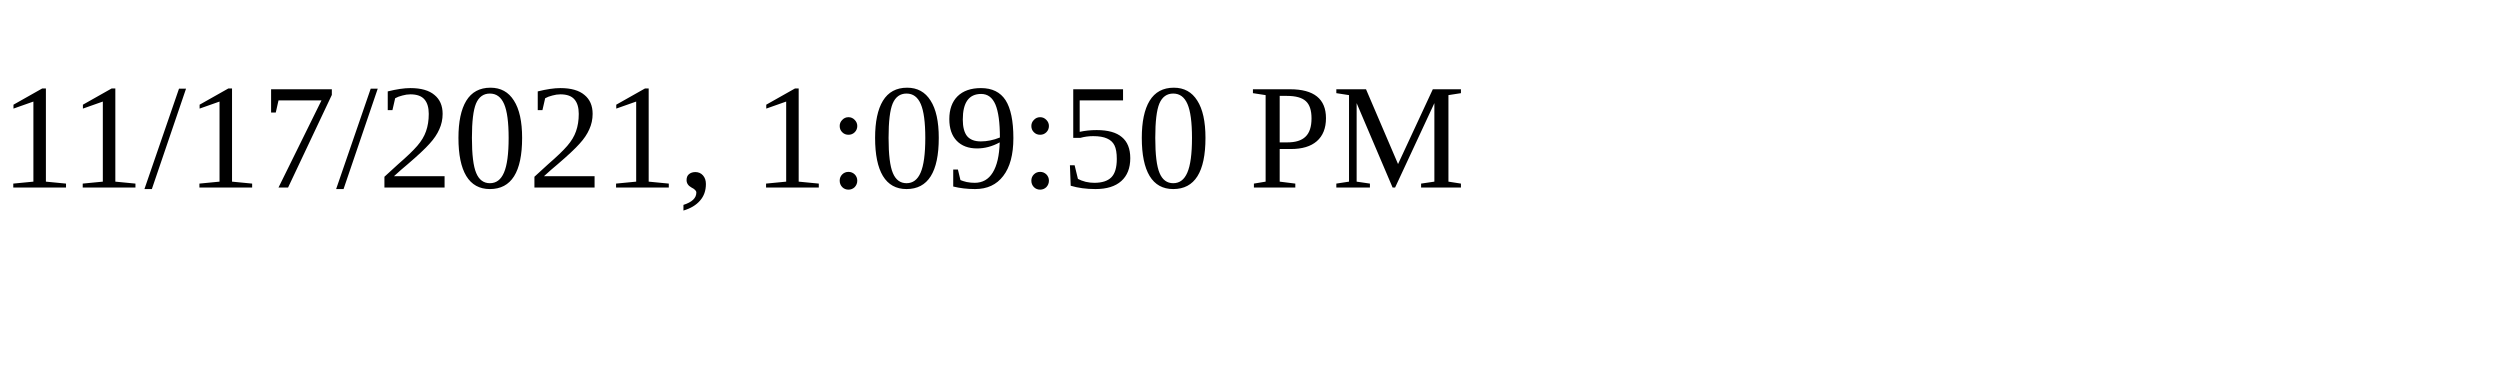
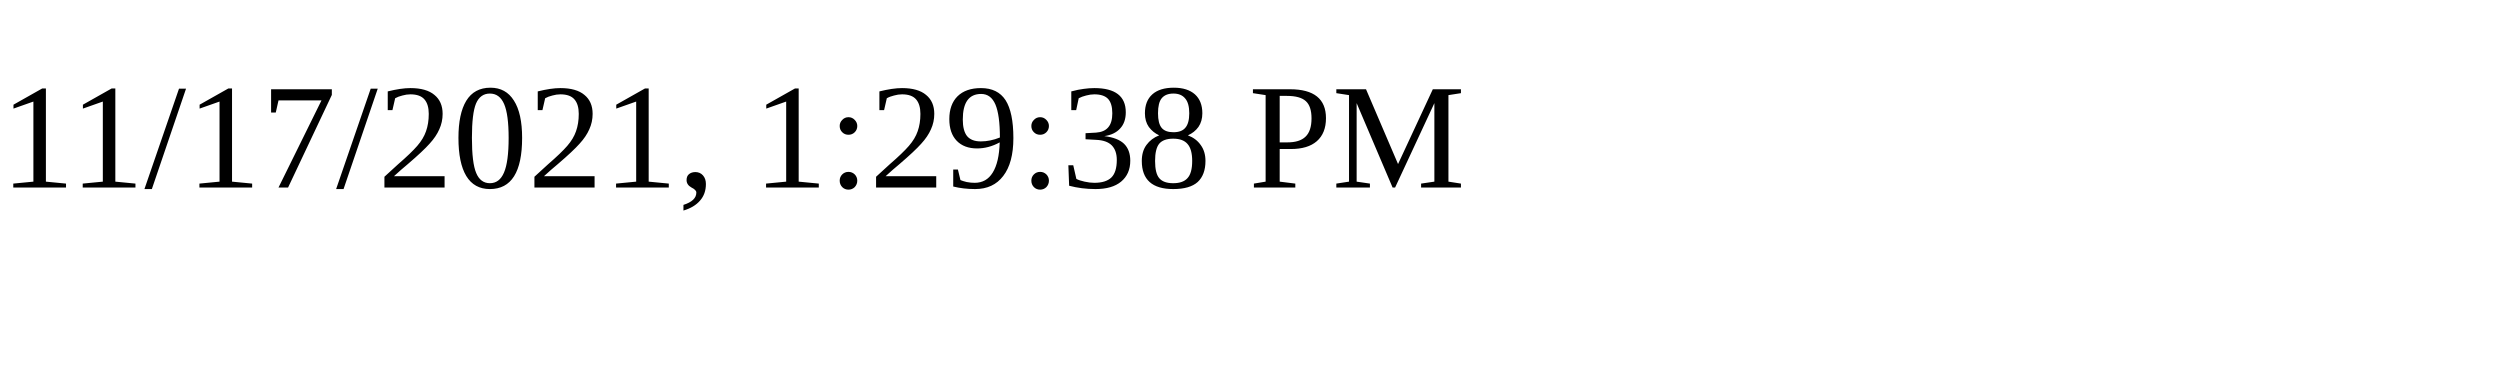
<svg xmlns="http://www.w3.org/2000/svg" height="30" width="200">
-   <text x="0" y="15">11/17/2021, 1:09:50 PM</text>
+   <text x="0" y="15">11/17/2021, 1:29:38 PM</text>
</svg>
